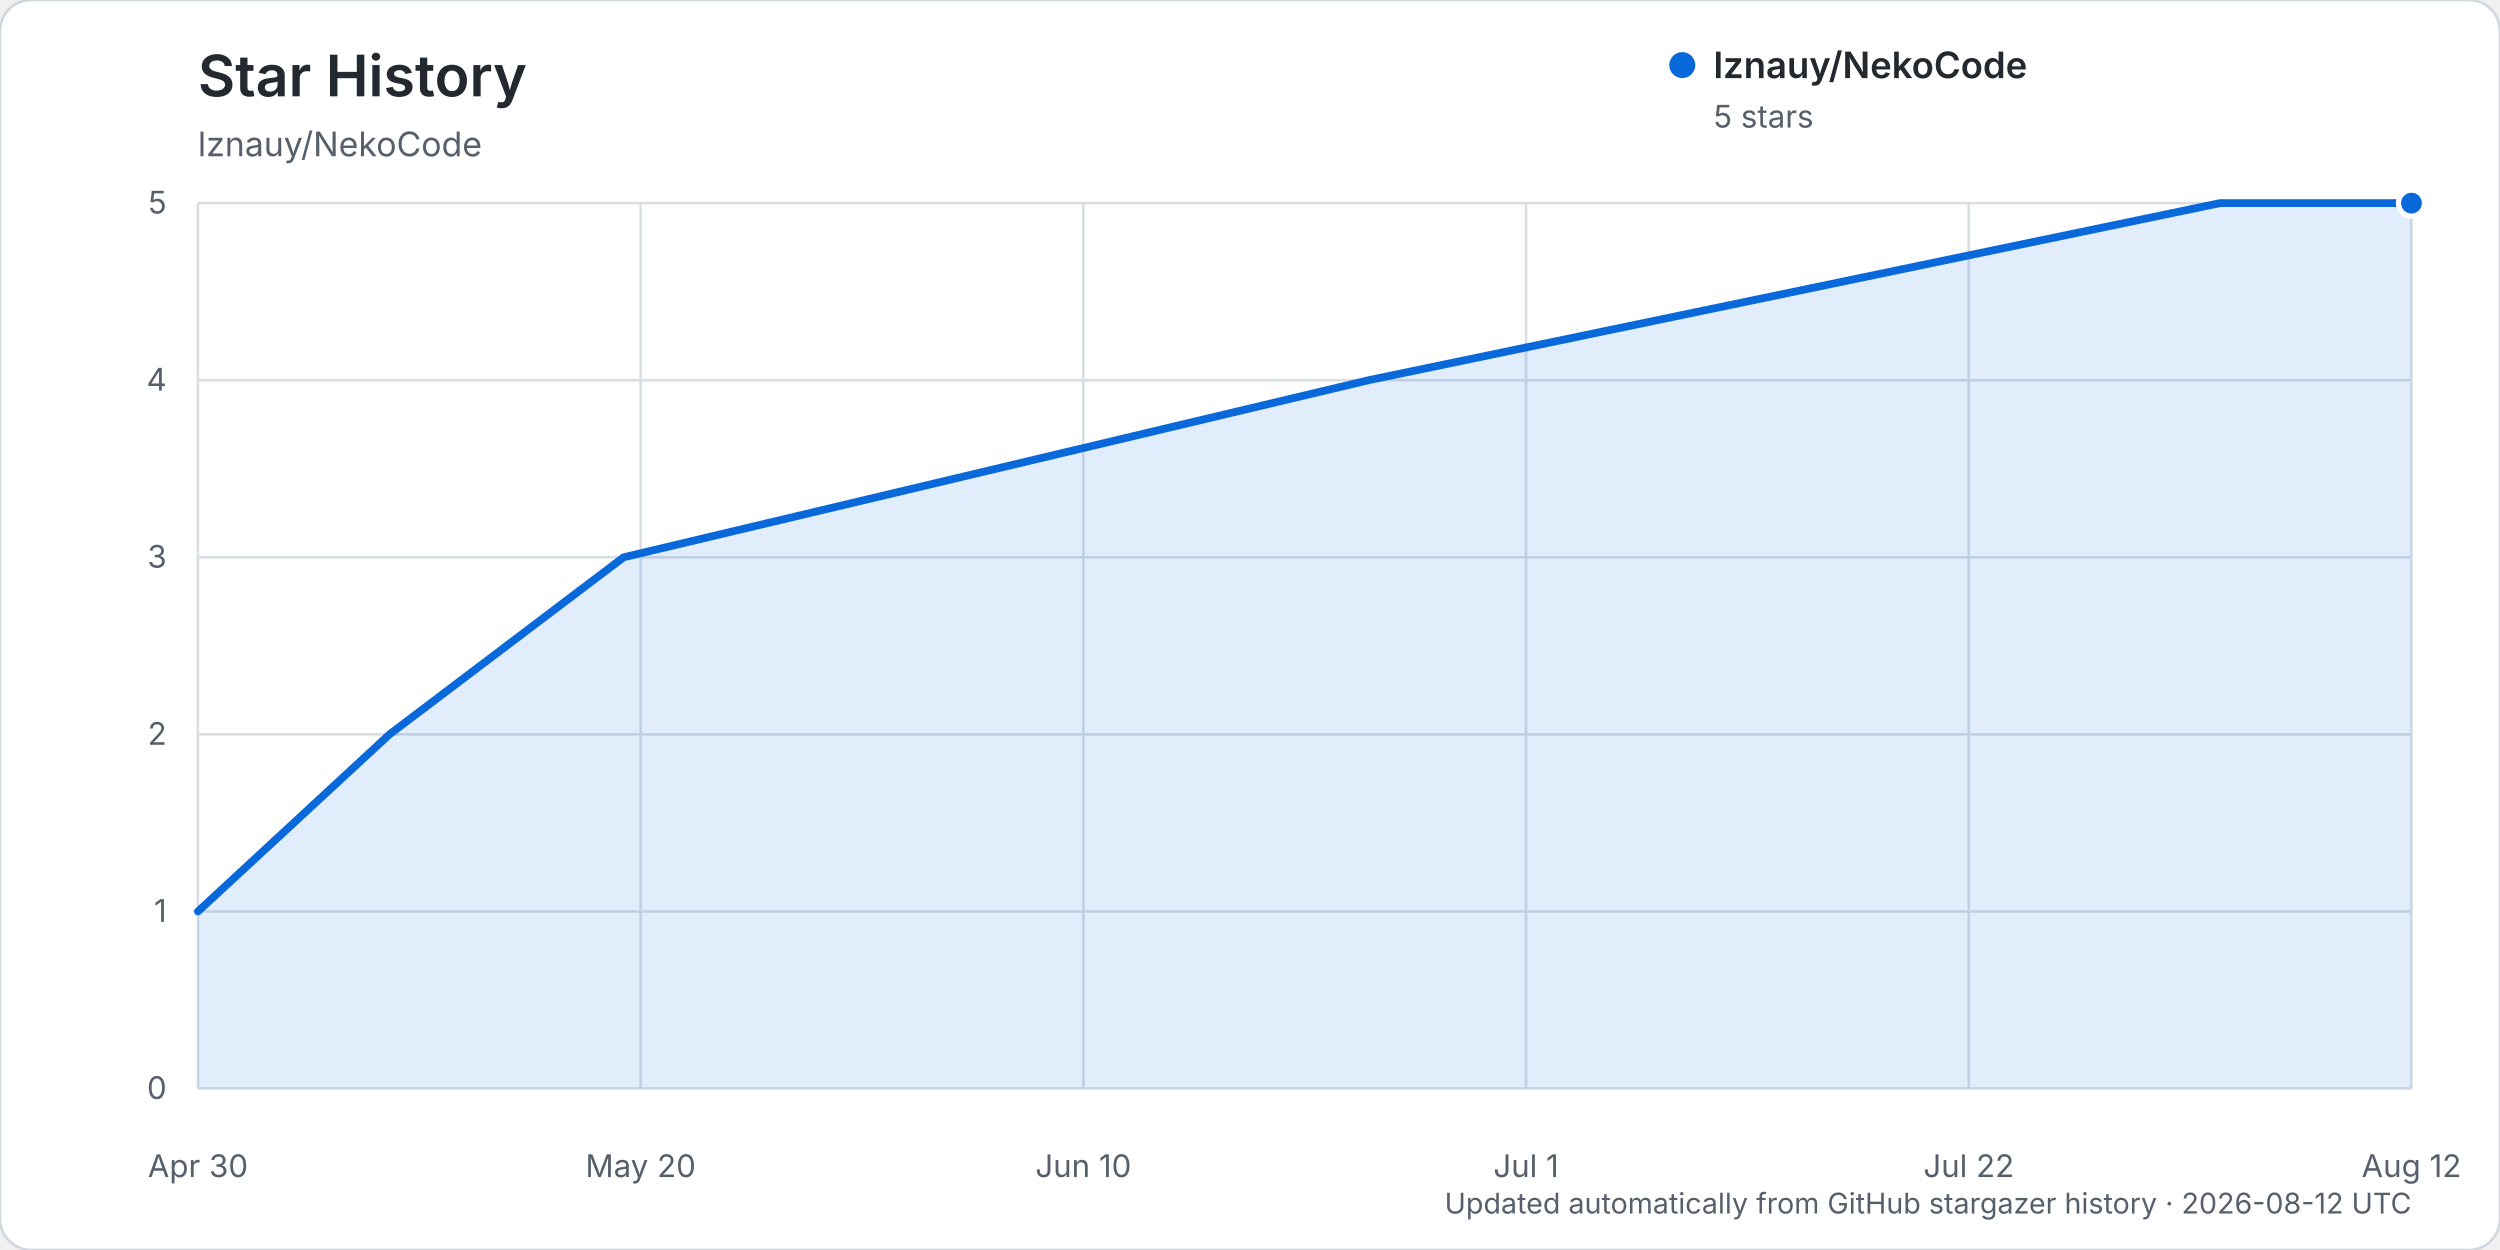
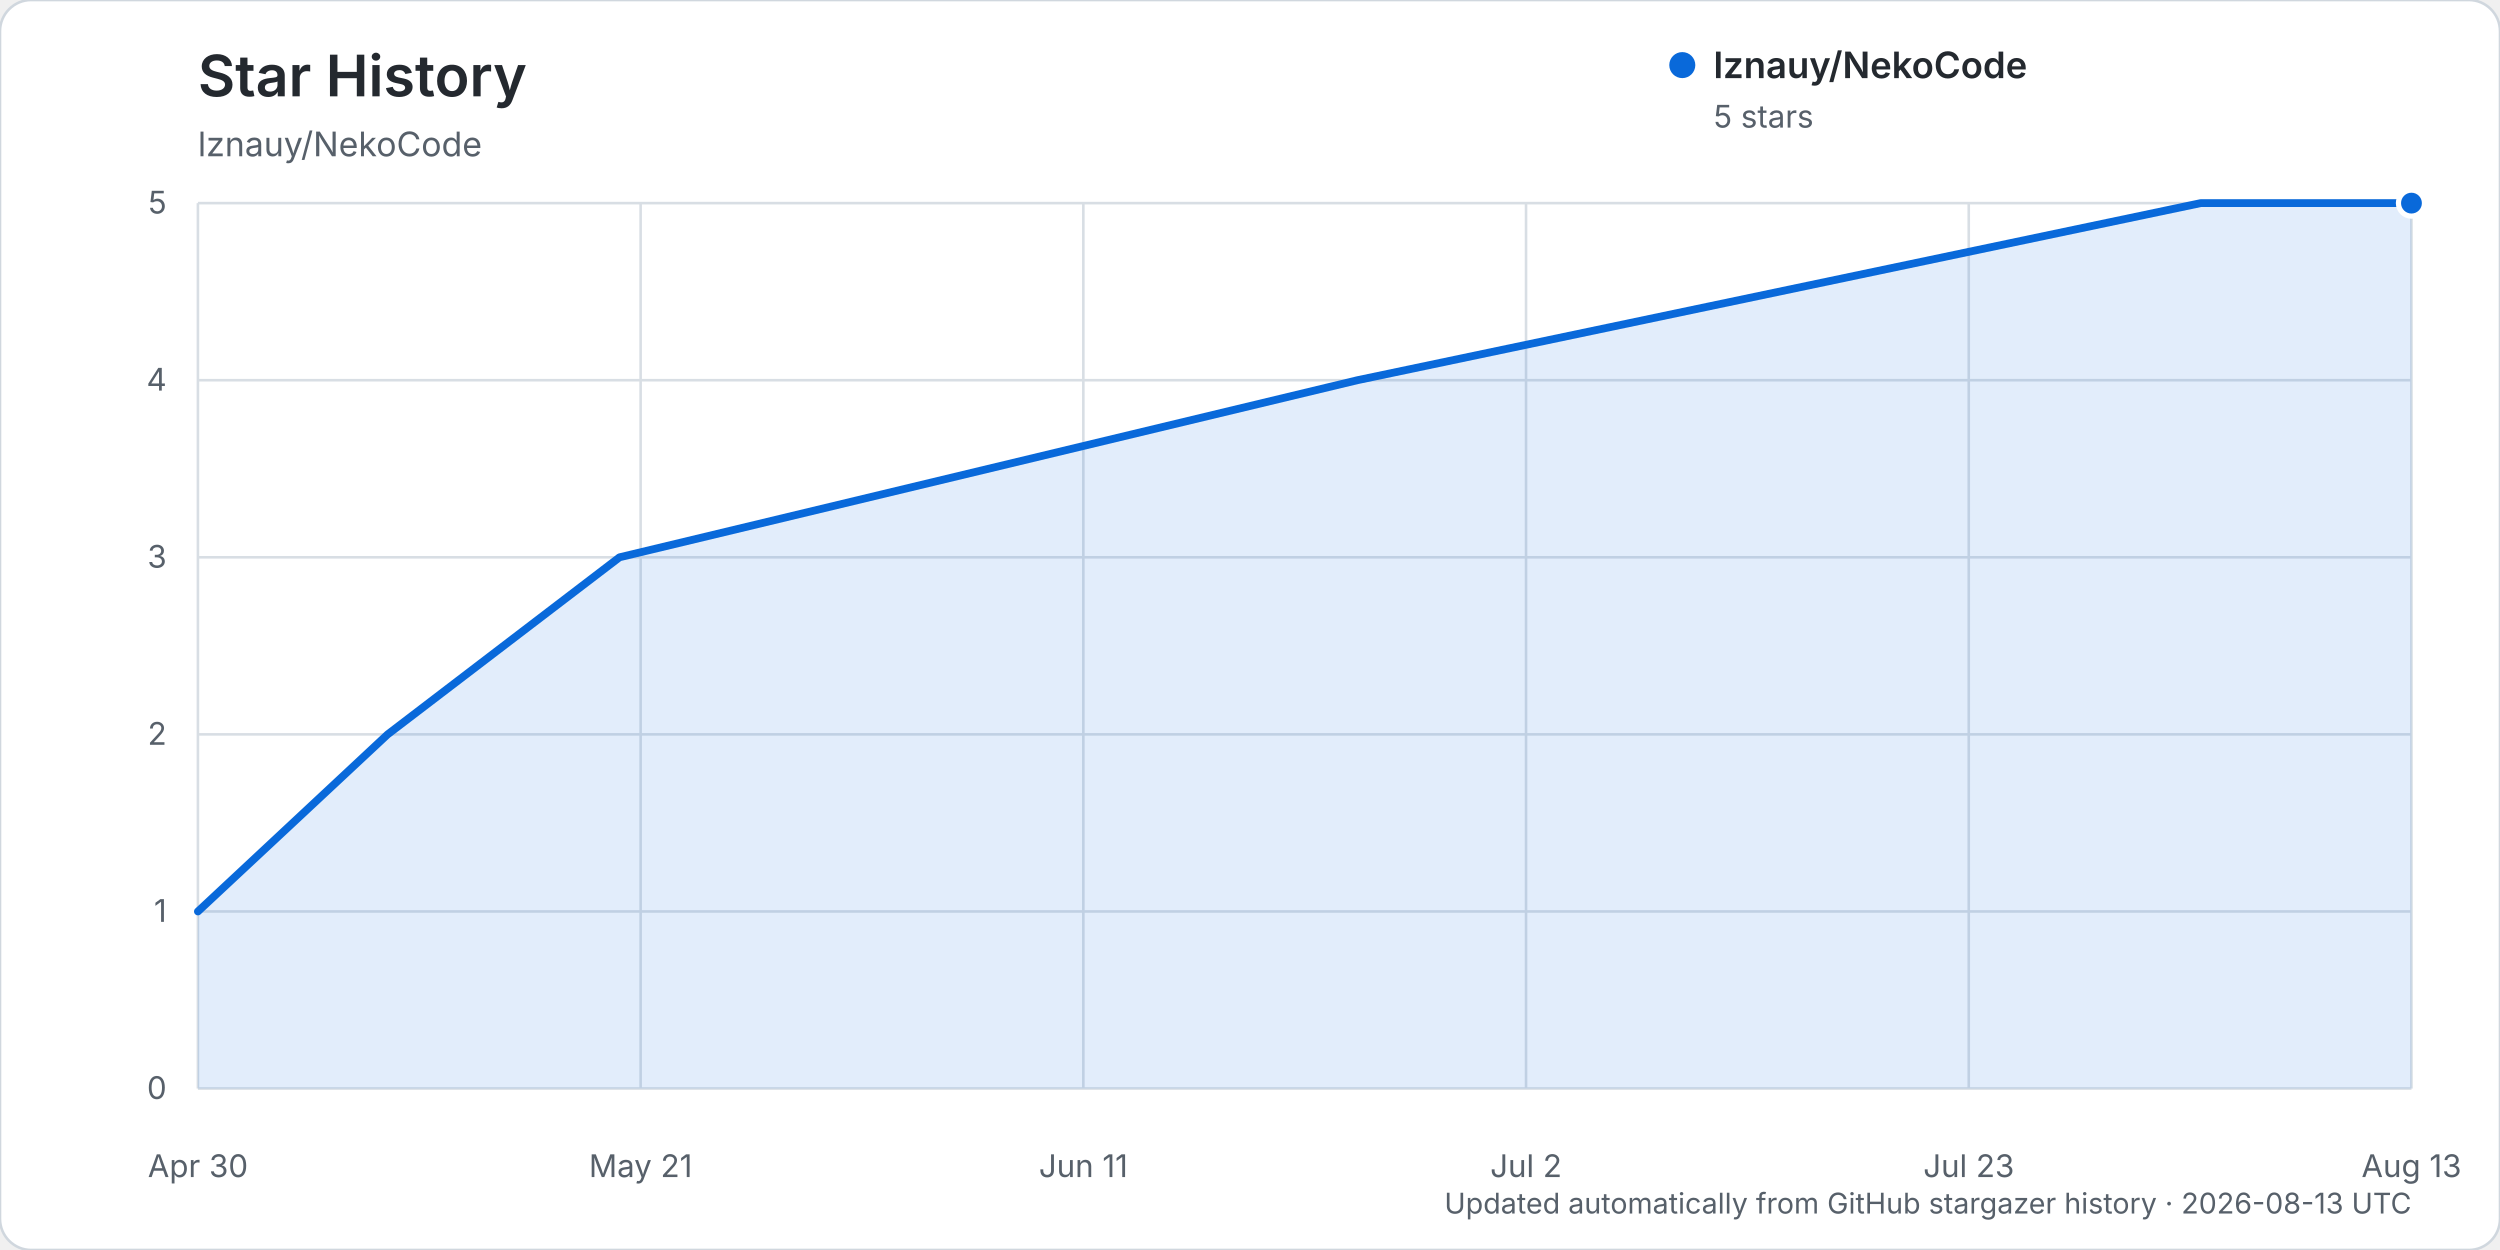
<svg xmlns="http://www.w3.org/2000/svg" width="960" height="480" viewBox="0 0 960 480" role="img" aria-labelledby="title description">
  <rect width="960" height="480" rx="12" fill="#ffffff" stroke="#d0d7de" />
  <text x="76" y="37" fill="#24292f" font-family="-apple-system, BlinkMacSystemFont, 'Segoe UI', sans-serif" font-size="22" font-weight="600">Star History</text>
  <text x="76" y="60" fill="#57606a" font-family="-apple-system, BlinkMacSystemFont, 'Segoe UI', sans-serif" font-size="13">lznauy/NekoCode</text>
  <g font-family="-apple-system, BlinkMacSystemFont, 'Segoe UI', sans-serif">
    <line x1="76" y1="418.00" x2="926" y2="418.00" stroke="#d8dee4" stroke-width="1" />
    <text x="64" y="422.00" text-anchor="end" fill="#57606a" font-size="12">0</text>
    <line x1="76" y1="350.00" x2="926" y2="350.00" stroke="#d8dee4" stroke-width="1" />
    <text x="64" y="354.00" text-anchor="end" fill="#57606a" font-size="12">1</text>
    <line x1="76" y1="282.00" x2="926" y2="282.00" stroke="#d8dee4" stroke-width="1" />
    <text x="64" y="286.00" text-anchor="end" fill="#57606a" font-size="12">2</text>
    <line x1="76" y1="214.00" x2="926" y2="214.00" stroke="#d8dee4" stroke-width="1" />
    <text x="64" y="218.00" text-anchor="end" fill="#57606a" font-size="12">3</text>
    <line x1="76" y1="146.00" x2="926" y2="146.00" stroke="#d8dee4" stroke-width="1" />
    <text x="64" y="150.00" text-anchor="end" fill="#57606a" font-size="12">4</text>
    <line x1="76" y1="78.00" x2="926" y2="78.00" stroke="#d8dee4" stroke-width="1" />
    <text x="64" y="82.00" text-anchor="end" fill="#57606a" font-size="12">5</text>
    <line x1="76.00" y1="78" x2="76.00" y2="418" stroke="#d8dee4" stroke-width="1" />
    <text x="76.00" y="452" text-anchor="middle" fill="#57606a" font-size="12">Apr 30</text>
    <line x1="246.00" y1="78" x2="246.00" y2="418" stroke="#d8dee4" stroke-width="1" />
-     <text x="246.00" y="452" text-anchor="middle" fill="#57606a" font-size="12">May 20</text>
+     <text x="246.00" y="452" text-anchor="middle" fill="#57606a" font-size="12">May 21</text>
    <line x1="416.00" y1="78" x2="416.00" y2="418" stroke="#d8dee4" stroke-width="1" />
-     <text x="416.00" y="452" text-anchor="middle" fill="#57606a" font-size="12">Jun 10</text>
+     <text x="416.00" y="452" text-anchor="middle" fill="#57606a" font-size="12">Jun 11</text>
    <line x1="586.00" y1="78" x2="586.00" y2="418" stroke="#d8dee4" stroke-width="1" />
-     <text x="586.00" y="452" text-anchor="middle" fill="#57606a" font-size="12">Jul 1</text>
+     <text x="586.00" y="452" text-anchor="middle" fill="#57606a" font-size="12">Jul 2</text>
    <line x1="756.00" y1="78" x2="756.00" y2="418" stroke="#d8dee4" stroke-width="1" />
-     <text x="756.00" y="452" text-anchor="middle" fill="#57606a" font-size="12">Jul 22</text>
+     <text x="756.00" y="452" text-anchor="middle" fill="#57606a" font-size="12">Jul 23</text>
    <line x1="926.00" y1="78" x2="926.00" y2="418" stroke="#d8dee4" stroke-width="1" />
-     <text x="926.00" y="452" text-anchor="middle" fill="#57606a" font-size="12">Aug 12</text>
-     <path d="M76.00,350.00 L149.56,282.00 L239.46,214.00 L525.52,146.00 L852.44,78.00 L926.00,78.00 L926.00,418.00 L76.00,418.00 Z" fill="#0969da" opacity="0.12" />
-     <path d="M76.00,350.00 L149.56,282.00 L239.46,214.00 L525.52,146.00 L852.44,78.00 L926.00,78.00" fill="none" stroke="#0969da" stroke-width="3" stroke-linecap="round" stroke-linejoin="round" />
+     <text x="926.00" y="452" text-anchor="middle" fill="#57606a" font-size="12">Aug 13</text>
+     <path d="M76.00,350.00 L148.86,282.00 L237.90,214.00 L521.24,146.00 L845.05,78.00 L926.00,78.00 L926.00,418.00 L76.00,418.00 Z" fill="#0969da" opacity="0.12" />
+     <path d="M76.00,350.00 L148.86,282.00 L237.90,214.00 L521.24,146.00 L845.05,78.00 L926.00,78.00" fill="none" stroke="#0969da" stroke-width="3" stroke-linecap="round" stroke-linejoin="round" />
    <circle cx="926.00" cy="78.00" r="5" fill="#0969da" stroke="#ffffff" stroke-width="2" />
    <g transform="translate(646, 25)">
      <circle cx="0" cy="0" r="5" fill="#0969da" />
      <text x="12" y="5" fill="#24292f" font-size="14" font-weight="600">lznauy/NekoCode</text>
      <text x="12" y="24" fill="#57606a" font-size="12">5 stars</text>
    </g>
-     <text x="926" y="466" text-anchor="end" fill="#57606a" font-size="11">Updated automatically from GitHub stargazer history · 2026-08-12 UTC</text>
+     <text x="926" y="466" text-anchor="end" fill="#57606a" font-size="11">Updated automatically from GitHub stargazer history · 2026-08-13 UTC</text>
  </g>
</svg>
